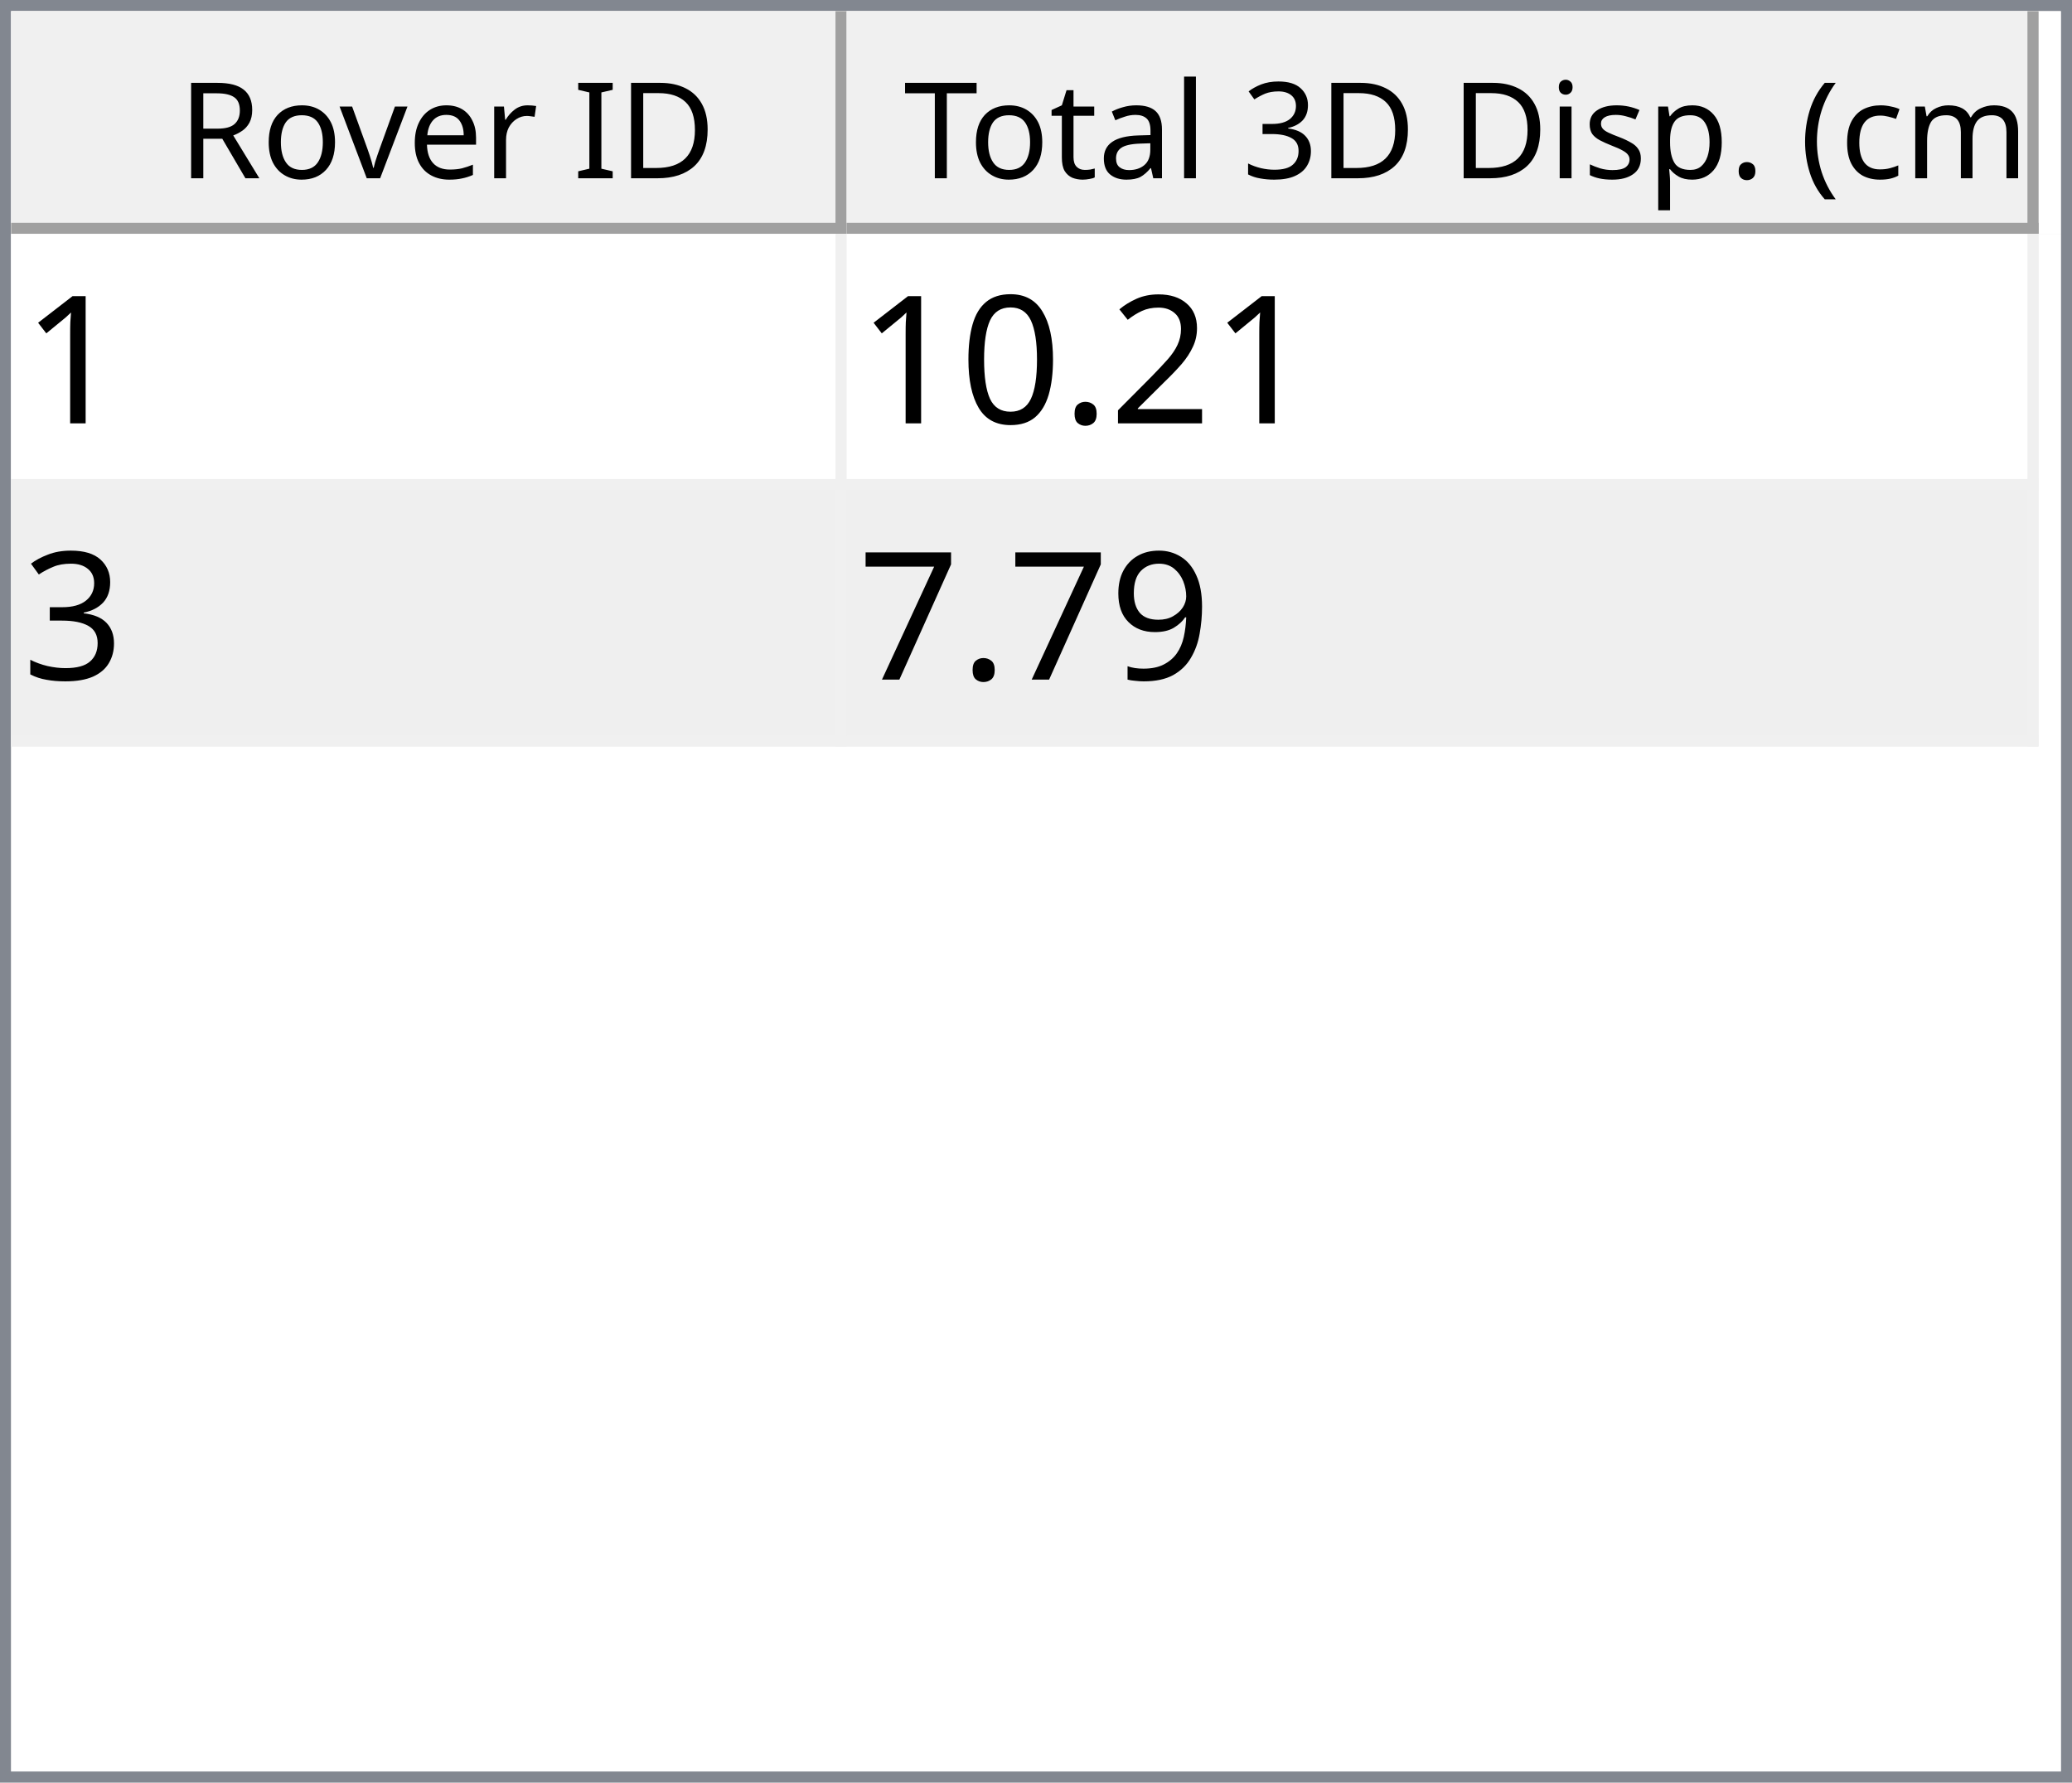
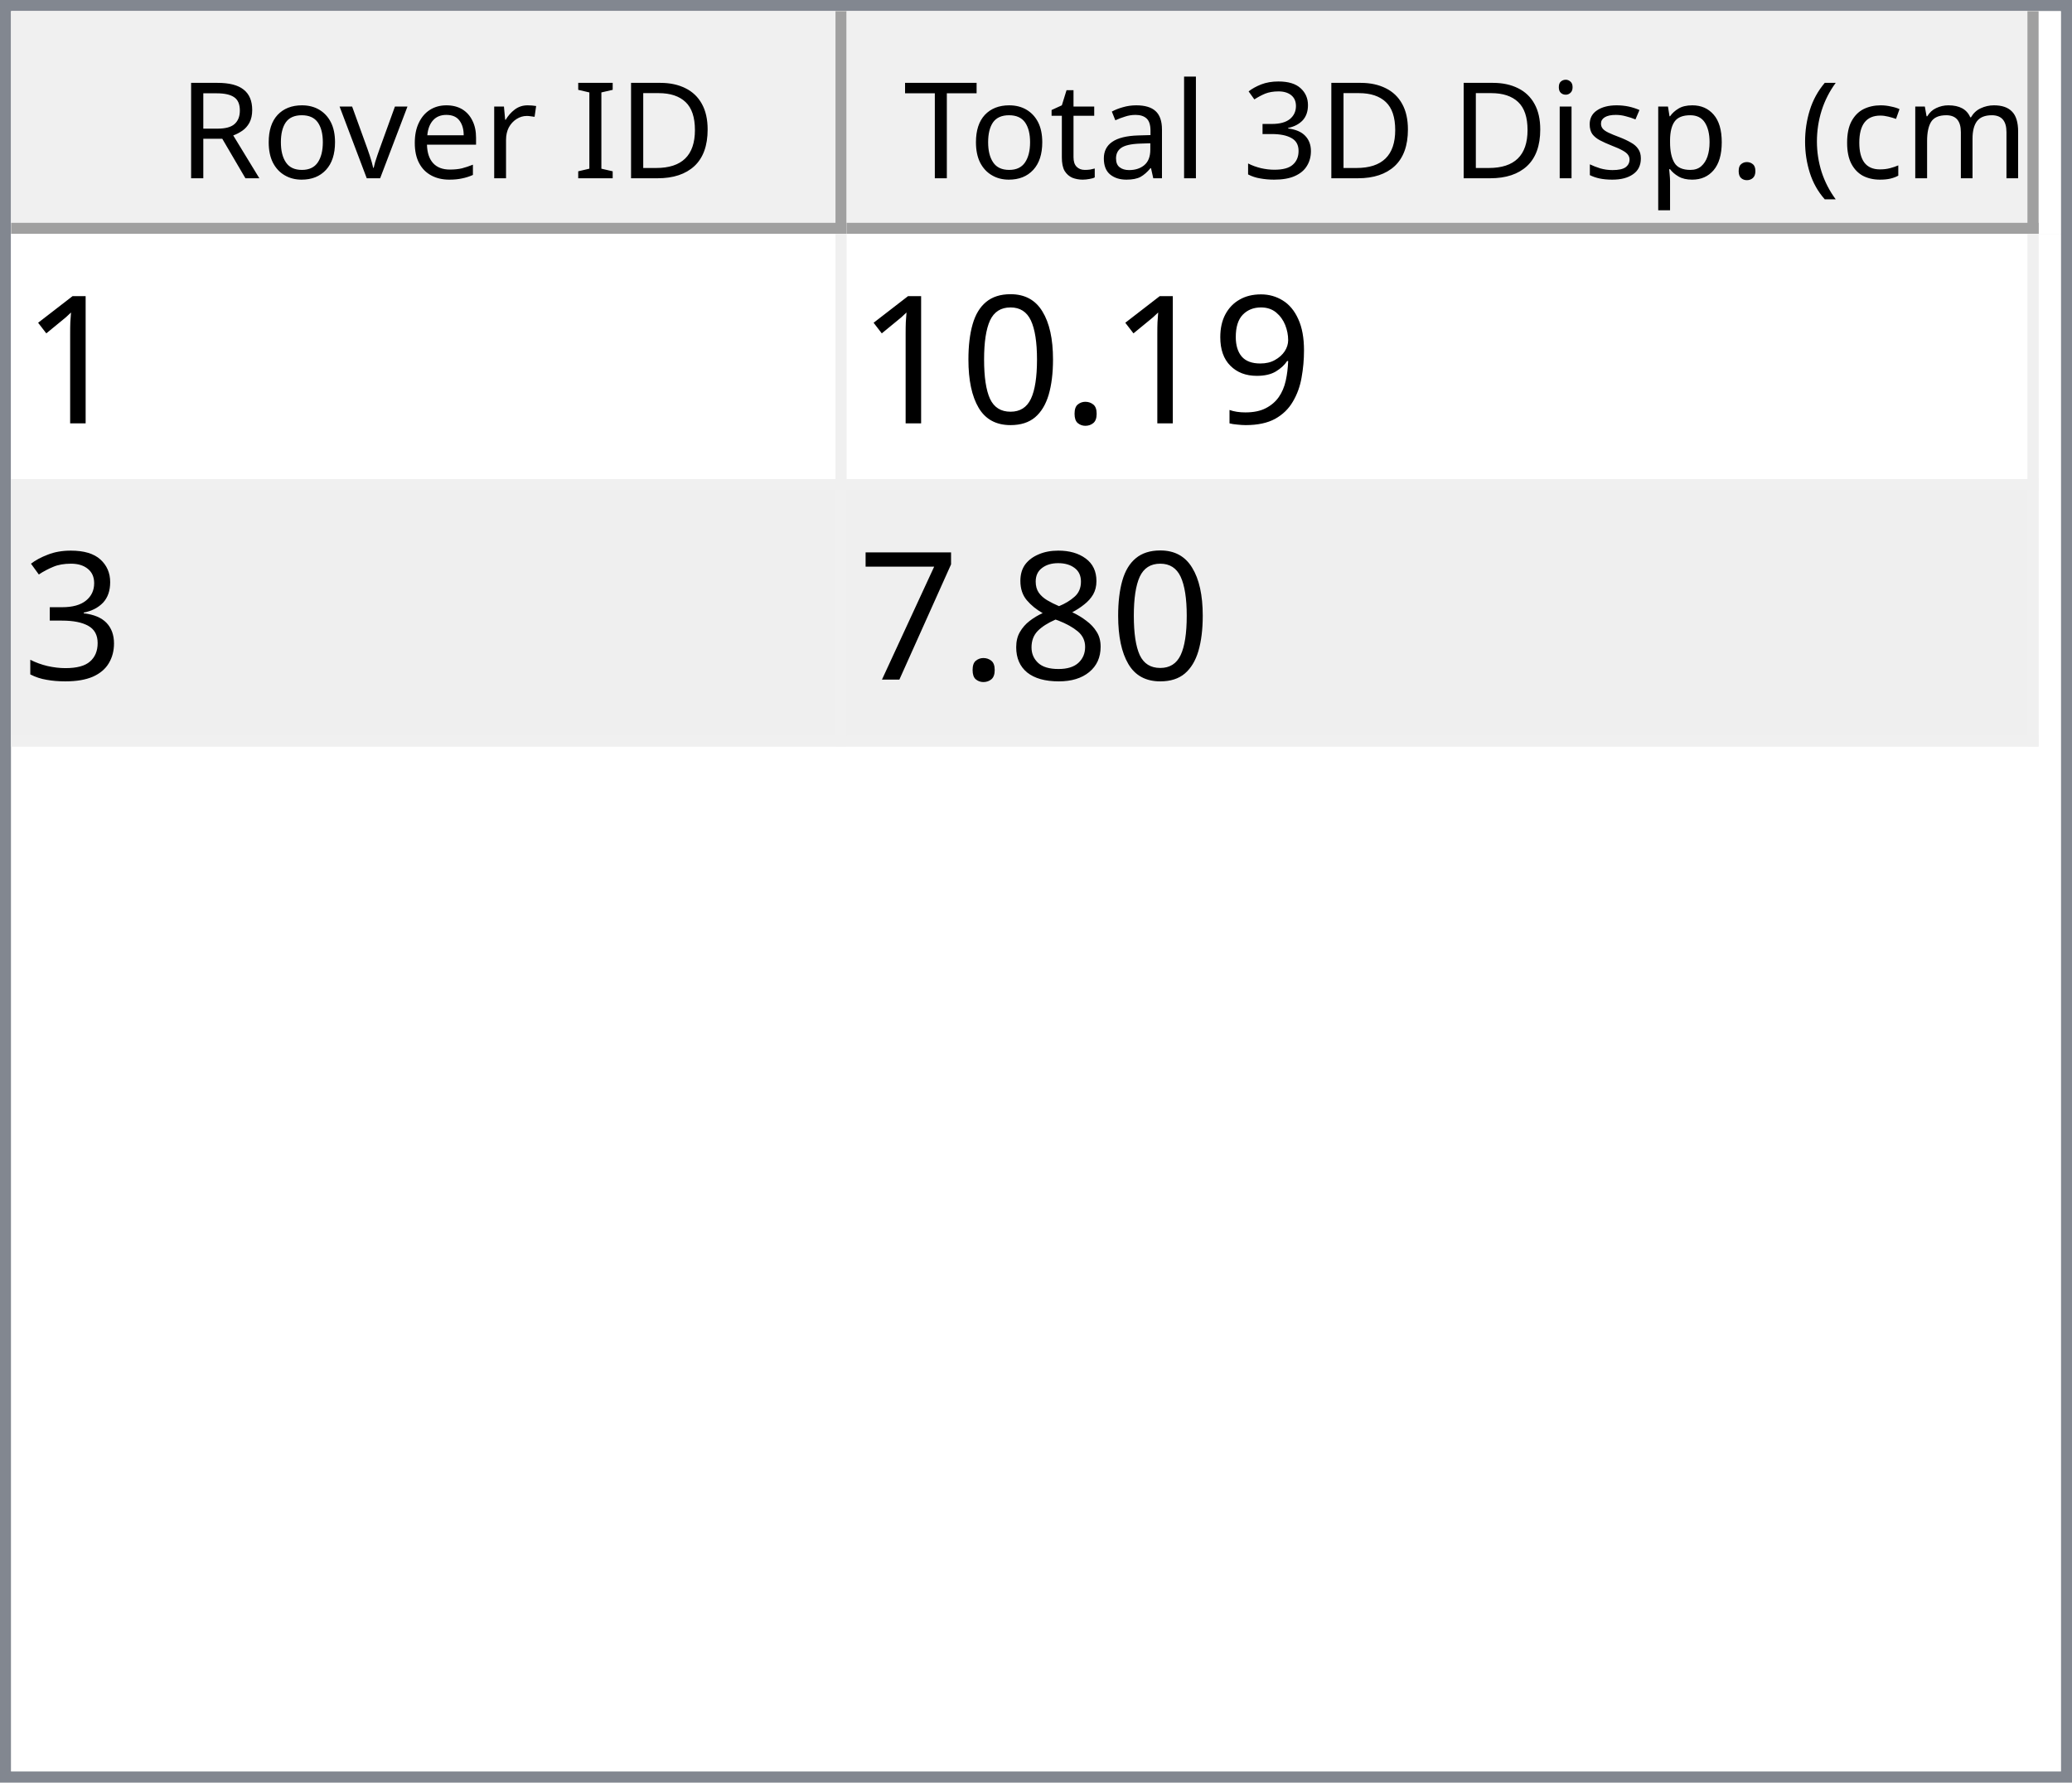
<svg xmlns="http://www.w3.org/2000/svg" style="fill-opacity:1; color-rendering:auto; color-interpolation:auto; text-rendering:auto; stroke:black; stroke-linecap:square; stroke-miterlimit:10; shape-rendering:auto; stroke-opacity:1; fill:black; stroke-dasharray:none; font-weight:normal; stroke-width:1; font-family:'Dialog'; font-style:normal; stroke-linejoin:miter; font-size:12px; stroke-dashoffset:0; image-rendering:auto;" width="186" height="160">
  <defs id="genericDefs" />
  <g>
    <defs id="defs1">
      <clipPath clipPathUnits="userSpaceOnUse" id="clipPath1">
        <path d="M0 0 L186 0 L186 160 L0 160 L0 0 Z" />
      </clipPath>
      <clipPath clipPathUnits="userSpaceOnUse" id="clipPath2">
        <path d="M0 0 L0 160 L186 160 L186 0 Z" />
      </clipPath>
      <clipPath clipPathUnits="userSpaceOnUse" id="clipPath3">
        <path d="M0 0 L0 20 L184 20 L184 0 Z" />
      </clipPath>
      <clipPath clipPathUnits="userSpaceOnUse" id="clipPath4">
        <path d="M0 0 L0 20 L75 20 L75 0 Z" />
      </clipPath>
      <clipPath clipPathUnits="userSpaceOnUse" id="clipPath5">
        <path d="M1 1 L1 19 L74 19 L74 1 Z" />
      </clipPath>
      <clipPath clipPathUnits="userSpaceOnUse" id="clipPath6">
        <path d="M0 0 L0 18 L73 18 L73 0 Z" />
      </clipPath>
      <clipPath clipPathUnits="userSpaceOnUse" id="clipPath7">
        <path d="M-0.5 -0.5 L-0.5 19.5 L74.5 19.5 L74.5 -0.5 Z" />
      </clipPath>
      <clipPath clipPathUnits="userSpaceOnUse" id="clipPath8">
        <path d="M0 0 L0 20 L107 20 L107 0 Z" />
      </clipPath>
      <clipPath clipPathUnits="userSpaceOnUse" id="clipPath9">
        <path d="M1 1 L1 19 L106 19 L106 1 Z" />
      </clipPath>
      <clipPath clipPathUnits="userSpaceOnUse" id="clipPath10">
        <path d="M0 0 L0 18 L105 18 L105 0 Z" />
      </clipPath>
      <clipPath clipPathUnits="userSpaceOnUse" id="clipPath11">
        <path d="M-0.5 -0.5 L-0.5 19.5 L106.5 19.5 L106.5 -0.5 Z" />
      </clipPath>
      <clipPath clipPathUnits="userSpaceOnUse" id="clipPath12">
        <path d="M0 0 L0 138 L184 138 L184 0 Z" />
      </clipPath>
      <clipPath clipPathUnits="userSpaceOnUse" id="clipPath13">
        <path d="M0 0 L0 46 L182 46 L182 0 Z" />
      </clipPath>
      <clipPath clipPathUnits="userSpaceOnUse" id="clipPath14">
        <path d="M-0.5 -0.5 L-0.5 45.5 L181.5 45.5 L181.5 -0.5 Z" />
      </clipPath>
      <clipPath clipPathUnits="userSpaceOnUse" id="clipPath15">
        <path d="M0 0 L0 22 L74 22 L74 0 Z" />
      </clipPath>
      <clipPath clipPathUnits="userSpaceOnUse" id="clipPath16">
        <path d="M0 0 L0 22 L106 22 L106 0 Z" />
      </clipPath>
      <font horiz-adv-x="64.551" id="font1">
        <font-face ascent="107.91" descent="25.098" units-per-em="100" style="font-style:normal; font-family:Segoe UI; font-weight:normal;" />
        <missing-glyph horiz-adv-x="64.551" d="M8.109 0 L8.109 68.266 L56.453 68.266 L56.453 0 L8.109 0 ZM15.328 7.234 L49.219 7.234 L49.219 61.031 L15.328 61.031 L15.328 7.234 Z" />
        <glyph unicode="D" horiz-adv-x="70.117" d="M9.188 0 L9.188 70.016 L28.516 70.016 Q65.531 70.016 65.531 35.891 Q65.531 19.672 55.25 9.836 Q44.969 0 27.734 0 L9.188 0 ZM17.391 62.594 L17.391 7.422 L27.828 7.422 Q41.609 7.422 49.273 14.797 Q56.938 22.172 56.938 35.688 Q56.938 62.594 28.328 62.594 L17.391 62.594 Z" />
        <glyph unicode="I" horiz-adv-x="26.611" d="M17.391 0 L9.188 0 L9.188 70.016 L17.391 70.016 L17.391 0 Z" />
        <glyph unicode=" " horiz-adv-x="27.393" d="" />
        <glyph unicode="r" horiz-adv-x="34.766" d="M34.188 41.891 Q32.078 43.5 28.125 43.5 Q23 43.5 19.555 38.672 Q16.109 33.844 16.109 25.484 L16.109 0 L8.109 0 L8.109 50 L16.109 50 L16.109 39.703 L16.312 39.703 Q18.016 44.969 21.531 47.922 Q25.047 50.875 29.391 50.875 Q32.516 50.875 34.188 50.203 L34.188 41.891 Z" />
        <glyph unicode="e" horiz-adv-x="52.295" d="M48.297 23 L12.984 23 Q13.188 14.656 17.484 10.109 Q21.781 5.562 29.297 5.562 Q37.75 5.562 44.828 11.141 L44.828 3.609 Q38.234 -1.172 27.391 -1.172 Q16.797 -1.172 10.742 5.641 Q4.688 12.453 4.688 24.812 Q4.688 36.469 11.305 43.82 Q17.922 51.172 27.734 51.172 Q37.547 51.172 42.922 44.828 Q48.297 38.484 48.297 27.203 L48.297 23 ZM40.094 29.781 Q40.047 36.719 36.75 40.578 Q33.453 44.438 27.594 44.438 Q21.922 44.438 17.969 40.383 Q14.016 36.328 13.094 29.781 L40.094 29.781 Z" />
        <glyph unicode="v" horiz-adv-x="47.9" d="M47.406 50 L27.484 0 L19.625 0 L0.688 50 L9.469 50 L22.172 13.672 Q23.578 9.672 23.922 6.688 L24.125 6.688 Q24.609 10.453 25.688 13.484 L38.969 50 L47.406 50 Z" />
        <glyph unicode="o" horiz-adv-x="58.594" d="M29 -1.172 Q17.922 -1.172 11.305 5.836 Q4.688 12.844 4.688 24.422 Q4.688 37.016 11.57 44.094 Q18.453 51.172 30.172 51.172 Q41.359 51.172 47.633 44.289 Q53.906 37.406 53.906 25.203 Q53.906 13.234 47.141 6.031 Q40.375 -1.172 29 -1.172 ZM29.594 44.438 Q21.875 44.438 17.383 39.188 Q12.891 33.938 12.891 24.703 Q12.891 15.828 17.43 10.695 Q21.969 5.562 29.594 5.562 Q37.359 5.562 41.531 10.594 Q45.703 15.625 45.703 24.906 Q45.703 34.281 41.531 39.359 Q37.359 44.438 29.594 44.438 Z" />
        <glyph unicode="R" horiz-adv-x="59.814" d="M59.375 0 L49.609 0 L37.891 19.625 Q36.281 22.359 34.766 24.289 Q33.25 26.219 31.664 27.438 Q30.078 28.656 28.25 29.219 Q26.422 29.781 24.125 29.781 L17.391 29.781 L17.391 0 L9.188 0 L9.188 70.016 L30.078 70.016 Q34.672 70.016 38.555 68.867 Q42.438 67.719 45.289 65.375 Q48.141 63.031 49.758 59.547 Q51.375 56.062 51.375 51.375 Q51.375 47.703 50.273 44.656 Q49.172 41.609 47.148 39.211 Q45.125 36.812 42.266 35.133 Q39.406 33.453 35.844 32.516 L35.844 32.328 Q37.594 31.547 38.891 30.547 Q40.188 29.547 41.359 28.18 Q42.531 26.812 43.68 25.078 Q44.828 23.344 46.234 21.047 L59.375 0 ZM17.391 62.594 L17.391 37.203 L28.516 37.203 Q31.594 37.203 34.203 38.133 Q36.812 39.062 38.719 40.797 Q40.625 42.531 41.703 45.047 Q42.781 47.562 42.781 50.688 Q42.781 56.297 39.141 59.445 Q35.5 62.594 28.609 62.594 L17.391 62.594 Z" />
        <glyph unicode=")" horiz-adv-x="30.176" d="M8.297 -15.922 L1.172 -15.922 Q16.406 2.344 16.406 26.812 Q16.406 51.469 1.078 70.016 L8.297 70.016 Q23.531 52.156 23.531 26.703 Q23.531 1.375 8.297 -15.922 Z" />
        <glyph unicode="m" horiz-adv-x="86.133" d="M79.109 0 L71.094 0 L71.094 28.719 Q71.094 37.016 68.531 40.727 Q65.969 44.438 59.906 44.438 Q54.781 44.438 51.195 39.75 Q47.609 35.062 47.609 28.516 L47.609 0 L39.594 0 L39.594 29.688 Q39.594 44.438 28.219 44.438 Q22.953 44.438 19.531 40.016 Q16.109 35.594 16.109 28.516 L16.109 0 L8.109 0 L8.109 50 L16.109 50 L16.109 42.094 L16.312 42.094 Q21.625 51.172 31.844 51.172 Q36.969 51.172 40.773 48.312 Q44.578 45.453 46 40.828 Q51.562 51.172 62.594 51.172 Q79.109 51.172 79.109 30.812 L79.109 0 Z" />
        <glyph unicode="c" horiz-adv-x="46.191" d="M42.188 2.297 Q36.422 -1.172 28.516 -1.172 Q17.828 -1.172 11.258 5.789 Q4.688 12.75 4.688 23.828 Q4.688 36.188 11.766 43.68 Q18.844 51.172 30.672 51.172 Q37.25 51.172 42.281 48.734 L42.281 40.531 Q36.719 44.438 30.375 44.438 Q22.703 44.438 17.797 38.945 Q12.891 33.453 12.891 24.516 Q12.891 15.719 17.508 10.641 Q22.125 5.562 29.891 5.562 Q36.422 5.562 42.188 9.906 L42.188 2.297 Z" />
        <glyph unicode="(" horiz-adv-x="30.176" d="M29.109 -15.922 L21.969 -15.922 Q6.844 1.375 6.844 26.703 Q6.844 52.156 21.969 70.016 L29.203 70.016 Q13.875 51.469 13.875 26.812 Q13.875 2.344 29.109 -15.922 Z" />
        <glyph unicode="." horiz-adv-x="21.68" d="M10.891 -1.078 Q8.641 -1.078 7.055 0.539 Q5.469 2.156 5.469 4.391 Q5.469 6.641 7.055 8.273 Q8.641 9.906 10.891 9.906 Q13.188 9.906 14.797 8.273 Q16.406 6.641 16.406 4.391 Q16.406 2.156 14.797 0.539 Q13.188 -1.078 10.891 -1.078 Z" />
        <glyph unicode="p" horiz-adv-x="58.789" d="M16.312 7.234 L16.109 7.234 L16.109 -23 L8.109 -23 L8.109 50 L16.109 50 L16.109 41.219 L16.312 41.219 Q22.219 51.172 33.594 51.172 Q43.266 51.172 48.688 44.461 Q54.109 37.75 54.109 26.469 Q54.109 13.922 48 6.375 Q41.891 -1.172 31.297 -1.172 Q21.578 -1.172 16.312 7.234 ZM16.109 27.391 L16.109 20.406 Q16.109 14.203 20.141 9.883 Q24.172 5.562 30.375 5.562 Q37.641 5.562 41.773 11.133 Q45.906 16.703 45.906 26.609 Q45.906 34.969 42.047 39.703 Q38.188 44.438 31.594 44.438 Q24.609 44.438 20.359 39.578 Q16.109 34.719 16.109 27.391 Z" />
        <glyph unicode="s" horiz-adv-x="42.432" d="M5.078 1.812 L5.078 10.406 Q11.625 5.562 19.484 5.562 Q30.031 5.562 30.031 12.594 Q30.031 14.594 29.125 15.992 Q28.219 17.391 26.68 18.461 Q25.141 19.531 23.07 20.383 Q21 21.234 18.609 22.172 Q15.281 23.484 12.766 24.828 Q10.25 26.172 8.57 27.859 Q6.891 29.547 6.031 31.695 Q5.172 33.844 5.172 36.719 Q5.172 40.234 6.789 42.945 Q8.406 45.656 11.086 47.484 Q13.766 49.312 17.211 50.242 Q20.656 51.172 24.312 51.172 Q30.812 51.172 35.938 48.922 L35.938 40.828 Q30.422 44.438 23.25 44.438 Q21 44.438 19.195 43.922 Q17.391 43.406 16.094 42.477 Q14.797 41.547 14.086 40.258 Q13.375 38.969 13.375 37.406 Q13.375 35.453 14.086 34.133 Q14.797 32.812 16.164 31.789 Q17.531 30.766 19.484 29.938 Q21.438 29.109 23.922 28.125 Q27.25 26.859 29.883 25.516 Q32.516 24.172 34.375 22.484 Q36.234 20.797 37.234 18.602 Q38.234 16.406 38.234 13.375 Q38.234 9.672 36.602 6.938 Q34.969 4.203 32.234 2.398 Q29.5 0.594 25.93 -0.289 Q22.359 -1.172 18.453 -1.172 Q10.75 -1.172 5.078 1.812 Z" />
        <glyph unicode="i" horiz-adv-x="24.219" d="M12.203 62.703 Q10.062 62.703 8.547 64.164 Q7.031 65.625 7.031 67.875 Q7.031 70.125 8.547 71.609 Q10.062 73.094 12.203 73.094 Q14.406 73.094 15.945 71.609 Q17.484 70.125 17.484 67.875 Q17.484 65.719 15.945 64.211 Q14.406 62.703 12.203 62.703 ZM16.109 0 L8.109 0 L8.109 50 L16.109 50 L16.109 0 Z" />
        <glyph unicode="3" horiz-adv-x="53.906" d="M46.531 19.828 Q46.531 15.094 44.75 11.211 Q42.969 7.328 39.719 4.57 Q36.469 1.812 31.93 0.297 Q27.391 -1.219 21.922 -1.219 Q11.922 -1.219 6 2.594 L6 11.188 Q13.094 5.609 22.219 5.609 Q25.875 5.609 28.828 6.539 Q31.781 7.469 33.906 9.227 Q36.031 10.984 37.18 13.477 Q38.328 15.969 38.328 19.094 Q38.328 32.812 18.797 32.812 L12.984 32.812 L12.984 39.594 L18.5 39.594 Q35.797 39.594 35.797 52.484 Q35.797 64.406 22.609 64.406 Q15.188 64.406 8.688 59.422 L8.688 67.188 Q15.375 71.188 24.609 71.188 Q29 71.188 32.57 69.969 Q36.141 68.75 38.68 66.555 Q41.219 64.359 42.609 61.281 Q44 58.203 44 54.5 Q44 40.672 30.031 36.719 L30.031 36.531 Q33.594 36.141 36.625 34.797 Q39.656 33.453 41.852 31.305 Q44.047 29.156 45.289 26.25 Q46.531 23.344 46.531 19.828 Z" />
        <glyph unicode="l" horiz-adv-x="24.219" d="M16.109 0 L8.109 0 L8.109 74.031 L16.109 74.031 L16.109 0 Z" />
        <glyph unicode="a" horiz-adv-x="50.879" d="M43.891 0 L35.891 0 L35.891 7.812 L35.688 7.812 Q30.469 -1.172 20.312 -1.172 Q12.844 -1.172 8.617 2.781 Q4.391 6.734 4.391 13.281 Q4.391 27.297 20.906 29.594 L35.891 31.688 Q35.891 44.438 25.594 44.438 Q16.547 44.438 9.281 38.281 L9.281 46.484 Q16.656 51.172 26.266 51.172 Q43.891 51.172 43.891 32.516 L43.891 0 ZM35.891 25.297 L23.828 23.641 Q18.266 22.859 15.43 20.875 Q12.594 18.891 12.594 13.875 Q12.594 10.203 15.211 7.883 Q17.828 5.562 22.172 5.562 Q28.125 5.562 32.008 9.742 Q35.891 13.922 35.891 20.312 L35.891 25.297 Z" />
        <glyph unicode="t" horiz-adv-x="33.887" d="M31.297 0.484 Q28.469 -1.078 23.828 -1.078 Q10.688 -1.078 10.688 13.578 L10.688 43.172 L2.094 43.172 L2.094 50 L10.688 50 L10.688 62.203 L18.703 64.797 L18.703 50 L31.297 50 L31.297 43.172 L18.703 43.172 L18.703 14.984 Q18.703 9.969 20.414 7.82 Q22.125 5.672 26.078 5.672 Q29.109 5.672 31.297 7.328 L31.297 0.484 Z" />
        <glyph unicode="T" horiz-adv-x="52.393" d="M50.594 62.594 L30.375 62.594 L30.375 0 L22.172 0 L22.172 62.594 L2 62.594 L2 70.016 L50.594 70.016 L50.594 62.594 Z" />
      </font>
      <font horiz-adv-x="75.0" id="font2">
        <font-face ascent="100.537" descent="21.973" units-per-em="100" style="font-style:normal; font-family:sans-serif; font-weight:normal;" />
        <missing-glyph horiz-adv-x="75.0" d="M12.5 0 L12.5 62.5 L62.5 62.5 L62.5 0 L12.5 0 ZM14.062 1.562 L60.938 1.562 L60.938 60.938 L14.062 60.938 L14.062 1.562 Z" />
        <glyph unicode="1" horiz-adv-x="55.615" d="M37.25 0 L28.469 0 L28.469 56 Q25.297 52.984 20.141 49.953 Q14.984 46.922 10.891 45.406 L10.891 53.906 Q18.266 57.375 23.781 62.305 Q29.297 67.234 31.594 71.875 L37.25 71.875 L37.25 0 Z" />
-         <glyph unicode="2" horiz-adv-x="55.615" d="M50.344 8.453 L50.344 0 L3.031 0 Q2.938 3.172 4.047 6.109 Q5.859 10.938 9.836 15.625 Q13.812 20.312 21.344 26.469 Q33.016 36.031 37.117 41.625 Q41.219 47.219 41.219 52.203 Q41.219 57.422 37.477 61.008 Q33.734 64.594 27.734 64.594 Q21.391 64.594 17.578 60.789 Q13.766 56.984 13.719 50.25 L4.688 51.172 Q5.609 61.281 11.664 66.578 Q17.719 71.875 27.938 71.875 Q38.234 71.875 44.242 66.164 Q50.25 60.453 50.25 52 Q50.25 47.703 48.492 43.555 Q46.734 39.406 42.656 34.812 Q38.578 30.219 29.109 22.219 Q21.188 15.578 18.945 13.211 Q16.703 10.844 15.234 8.453 L50.344 8.453 Z" />
+         <glyph unicode="9" horiz-adv-x="55.615" d="M5.469 16.547 L13.922 17.328 Q14.984 11.375 18.016 8.688 Q21.047 6 25.781 6 Q29.828 6 32.883 7.859 Q35.938 9.719 37.891 12.82 Q39.844 15.922 41.164 21.195 Q42.484 26.469 42.484 31.938 Q42.484 32.516 42.438 33.688 Q39.797 29.5 35.234 26.883 Q30.672 24.266 25.344 24.266 Q16.453 24.266 10.305 30.711 Q4.156 37.156 4.156 47.703 Q4.156 58.594 10.578 65.234 Q17 71.875 26.656 71.875 Q33.641 71.875 39.43 68.117 Q45.219 64.359 48.219 57.398 Q51.219 50.438 51.219 37.25 Q51.219 23.531 48.242 15.406 Q45.266 7.281 39.383 3.031 Q33.5 -1.219 25.594 -1.219 Q17.188 -1.219 11.867 3.445 Q6.547 8.109 5.469 16.547 ZM41.453 48.141 Q41.453 55.719 37.43 60.156 Q33.406 64.594 27.734 64.594 Q21.875 64.594 17.531 59.812 Q13.188 55.031 13.188 47.406 Q13.188 40.578 17.312 36.305 Q21.438 32.031 27.484 32.031 Q33.594 32.031 37.523 36.305 Q41.453 40.578 41.453 48.141 Z" />
        <glyph unicode="." horiz-adv-x="27.783" d="M9.078 0 L9.078 10.016 L19.094 10.016 L19.094 0 L9.078 0 Z" />
        <glyph unicode="0" horiz-adv-x="55.615" d="M4.156 35.297 Q4.156 48 6.766 55.742 Q9.375 63.484 14.523 67.68 Q19.672 71.875 27.484 71.875 Q33.25 71.875 37.594 69.555 Q41.938 67.234 44.773 62.867 Q47.609 58.5 49.219 52.227 Q50.828 45.953 50.828 35.297 Q50.828 22.703 48.242 14.969 Q45.656 7.234 40.508 3.008 Q35.359 -1.219 27.484 -1.219 Q17.141 -1.219 11.234 6.203 Q4.156 15.141 4.156 35.297 ZM13.188 35.297 Q13.188 17.672 17.312 11.836 Q21.438 6 27.484 6 Q33.547 6 37.672 11.859 Q41.797 17.719 41.797 35.297 Q41.797 52.984 37.672 58.789 Q33.547 64.594 27.391 64.594 Q21.344 64.594 17.719 59.469 Q13.188 52.938 13.188 35.297 Z" />
        <glyph unicode="3" horiz-adv-x="55.615" d="M4.203 18.891 L12.984 20.062 Q14.5 12.594 18.141 9.297 Q21.781 6 27 6 Q33.203 6 37.477 10.297 Q41.75 14.594 41.75 20.953 Q41.75 27 37.797 30.93 Q33.844 34.859 27.734 34.859 Q25.25 34.859 21.531 33.891 L22.516 41.609 Q23.391 41.5 23.922 41.5 Q29.547 41.5 34.039 44.43 Q38.531 47.359 38.531 53.469 Q38.531 58.297 35.258 61.477 Q31.984 64.656 26.812 64.656 Q21.688 64.656 18.266 61.43 Q14.844 58.203 13.875 51.766 L5.078 53.328 Q6.688 62.156 12.398 67.016 Q18.109 71.875 26.609 71.875 Q32.469 71.875 37.398 69.359 Q42.328 66.844 44.945 62.5 Q47.562 58.156 47.562 53.266 Q47.562 48.641 45.07 44.828 Q42.578 41.016 37.703 38.766 Q44.047 37.312 47.562 32.695 Q51.078 28.078 51.078 21.141 Q51.078 11.766 44.242 5.25 Q37.406 -1.266 26.953 -1.266 Q17.531 -1.266 11.305 4.352 Q5.078 9.969 4.203 18.891 Z" />
-         <glyph unicode="9" horiz-adv-x="55.615" d="M5.469 16.547 L13.922 17.328 Q14.984 11.375 18.016 8.688 Q21.047 6 25.781 6 Q29.828 6 32.883 7.859 Q35.938 9.719 37.891 12.82 Q39.844 15.922 41.164 21.195 Q42.484 26.469 42.484 31.938 Q42.484 32.516 42.438 33.688 Q39.797 29.5 35.234 26.883 Q30.672 24.266 25.344 24.266 Q16.453 24.266 10.305 30.711 Q4.156 37.156 4.156 47.703 Q4.156 58.594 10.578 65.234 Q17 71.875 26.656 71.875 Q33.641 71.875 39.43 68.117 Q45.219 64.359 48.219 57.398 Q51.219 50.438 51.219 37.25 Q51.219 23.531 48.242 15.406 Q45.266 7.281 39.383 3.031 Q33.5 -1.219 25.594 -1.219 Q17.188 -1.219 11.867 3.445 Q6.547 8.109 5.469 16.547 ZM41.453 48.141 Q41.453 55.719 37.43 60.156 Q33.406 64.594 27.734 64.594 Q21.875 64.594 17.531 59.812 Q13.188 55.031 13.188 47.406 Q13.188 40.578 17.312 36.305 Q21.438 32.031 27.484 32.031 Q33.594 32.031 37.523 36.305 Q41.453 40.578 41.453 48.141 Z" />
+         <glyph unicode="8" horiz-adv-x="55.615" d="M17.672 38.812 Q12.203 40.828 9.57 44.539 Q6.938 48.25 6.938 53.422 Q6.938 61.234 12.555 66.555 Q18.172 71.875 27.484 71.875 Q36.859 71.875 42.578 66.43 Q48.297 60.984 48.297 53.172 Q48.297 48.188 45.68 44.508 Q43.062 40.828 37.75 38.812 Q44.344 36.672 47.781 31.883 Q51.219 27.094 51.219 20.453 Q51.219 11.281 44.727 5.031 Q38.234 -1.219 27.641 -1.219 Q17.047 -1.219 10.547 5.055 Q4.047 11.328 4.047 20.703 Q4.047 27.688 7.594 32.398 Q11.141 37.109 17.672 38.812 ZM15.922 53.719 Q15.922 48.641 19.195 45.414 Q22.469 42.188 27.688 42.188 Q32.766 42.188 36.016 45.383 Q39.266 48.578 39.266 53.219 Q39.266 58.062 35.914 61.359 Q32.562 64.656 27.594 64.656 Q22.562 64.656 19.242 61.43 Q15.922 58.203 15.922 53.719 ZM13.094 20.656 Q13.094 16.891 14.875 13.375 Q16.656 9.859 20.172 7.93 Q23.688 6 27.734 6 Q34.031 6 38.133 10.055 Q42.234 14.109 42.234 20.359 Q42.234 26.703 38.016 30.859 Q33.797 35.016 27.438 35.016 Q21.234 35.016 17.164 30.914 Q13.094 26.812 13.094 20.656 Z" />
        <glyph unicode="7" horiz-adv-x="55.615" d="M4.734 62.203 L4.734 70.656 L51.078 70.656 L51.078 63.812 Q44.234 56.547 37.523 44.484 Q30.812 32.422 27.156 19.672 Q24.516 10.688 23.781 0 L14.75 0 Q14.891 8.453 18.062 20.414 Q21.234 32.375 27.172 43.484 Q33.109 54.594 39.797 62.203 L4.734 62.203 Z" />
      </font>
    </defs>
    <g style="fill:white; stroke:white;">
      <rect x="0" y="0" width="186" style="clip-path:url(#clipPath1); stroke:none;" height="160" />
    </g>
    <g style="fill:white; text-rendering:optimizeSpeed; color-rendering:optimizeSpeed; image-rendering:optimizeSpeed; shape-rendering:crispEdges; stroke:white; color-interpolation:sRGB;">
      <rect x="0" width="186" height="160" y="0" style="stroke:none;" />
      <path style="stroke:none;" d="M0 160 L186 160 L186 0 L0 0 Z" />
    </g>
    <g style="fill:rgb(240,240,240); font-family:'Segoe UI'; stroke:rgb(240,240,240);">
      <rect x="0" y="0" width="186" style="clip-path:url(#clipPath2); stroke:none;" height="160" />
    </g>
    <g style="fill:rgb(130,135,144); font-family:'Segoe UI'; stroke:rgb(130,135,144);">
      <path d="M0 0 L186 0 L186 160 L0 160 L0 0 ZM1 1 L185 1 L185 159 L1 159 L1 1 Z" style="fill-rule:evenodd; clip-path:url(#clipPath2); stroke:none;" />
    </g>
    <g style="fill:white; font-family:'Segoe UI'; stroke:white;" transform="translate(1,1)">
      <rect x="0" y="0" width="184" style="clip-path:url(#clipPath3); stroke:none;" height="20" />
    </g>
    <g style="fill:rgb(240,240,240); font-family:'Segoe UI'; stroke:rgb(240,240,240);" transform="translate(1,1)">
      <rect x="0" y="0" width="75" style="clip-path:url(#clipPath4); stroke:none;" height="20" />
    </g>
    <g style="font-family:'Segoe UI';" transform="translate(2,2)">
      <text x="14" xml:space="preserve" y="14" style="clip-path:url(#clipPath6); stroke:none;">Rover ID</text>
    </g>
    <g style="fill:rgb(160,160,160); font-family:'Segoe UI'; stroke:rgb(160,160,160); stroke-linejoin:bevel;" transform="translate(1.5,1.5)">
      <line x1="74" x2="74" y1="0" style="fill:none; clip-path:url(#clipPath7);" y2="19" />
    </g>
    <g style="fill:rgb(160,160,160); font-family:'Segoe UI'; stroke:rgb(160,160,160); stroke-linejoin:bevel;" transform="matrix(1,0,0,1,1,1) translate(0.5,0.5)">
      <line x1="0" x2="74" y1="19" style="fill:none; clip-path:url(#clipPath7);" y2="19" />
    </g>
    <g style="fill:rgb(240,240,240); font-family:'Segoe UI'; stroke:rgb(240,240,240);" transform="translate(76,1)">
      <rect x="0" y="0" width="107" style="clip-path:url(#clipPath8); stroke:none;" height="20" />
    </g>
    <g style="font-family:'Segoe UI';" transform="translate(77,2)">
      <text x="1" xml:space="preserve" y="14" style="clip-path:url(#clipPath10); stroke:none;"> Total 3D Disp. (cm)</text>
    </g>
    <g style="fill:rgb(160,160,160); font-family:'Segoe UI'; stroke:rgb(160,160,160); stroke-linejoin:bevel;" transform="translate(76.5,1.5)">
      <line x1="106" x2="106" y1="0" style="fill:none; clip-path:url(#clipPath11);" y2="19" />
    </g>
    <g style="fill:rgb(160,160,160); font-family:'Segoe UI'; stroke:rgb(160,160,160); stroke-linejoin:bevel;" transform="matrix(1,0,0,1,76,1) translate(0.5,0.5)">
      <line x1="0" x2="106" y1="19" style="fill:none; clip-path:url(#clipPath11);" y2="19" />
    </g>
    <g style="fill:white; font-family:'Segoe UI'; stroke:white;" transform="translate(1,21)">
      <rect x="0" y="0" width="184" style="clip-path:url(#clipPath12); stroke:none;" height="138" />
    </g>
    <g style="fill:rgb(240,240,240); font-size:16px; font-family:sans-serif; stroke:rgb(240,240,240);" transform="translate(1,21)">
      <rect x="0" y="0" width="182" style="clip-path:url(#clipPath13); stroke:none;" height="46" />
      <line transform="translate(0.5,0.5)" x1="0" x2="181" y1="22" style="clip-path:url(#clipPath14); fill:none; stroke-linejoin:bevel;" y2="22" />
    </g>
    <g transform="matrix(1,0,0,1,1,21) translate(0.5,0.5)" style="fill:rgb(240,240,240); font-size:16px; font-family:sans-serif; stroke:rgb(240,240,240); stroke-linejoin:bevel;">
      <line x1="0" x2="181" y1="45" style="fill:none; clip-path:url(#clipPath14);" y2="45" />
    </g>
    <g transform="matrix(1,0,0,1,1,21) translate(0.5,0.5)" style="fill:rgb(240,240,240); font-size:16px; font-family:sans-serif; stroke:rgb(240,240,240); stroke-linejoin:bevel;">
      <line x1="74" x2="74" y1="0" style="fill:none; clip-path:url(#clipPath14);" y2="45" />
    </g>
    <g transform="matrix(1,0,0,1,1,21) translate(0.5,0.5)" style="fill:rgb(240,240,240); font-size:16px; font-family:sans-serif; stroke:rgb(240,240,240); stroke-linejoin:bevel;">
      <line x1="181" x2="181" y1="0" style="fill:none; clip-path:url(#clipPath14);" y2="45" />
    </g>
    <g style="fill:white; font-size:16px; font-family:sans-serif; stroke:white;" transform="matrix(1,0,0,1,1,21)">
      <rect x="0" y="0" width="74" style="clip-path:url(#clipPath15); stroke:none;" height="22" />
      <text x="1" y="17" style="fill:black; clip-path:url(#clipPath15); stroke:none;" xml:space="preserve">1</text>
    </g>
    <g style="fill:white; font-size:16px; font-family:sans-serif; stroke:white;" transform="matrix(1,0,0,1,1,21) translate(75,0)">
      <rect x="0" y="0" width="106" style="clip-path:url(#clipPath16); stroke:none;" height="22" />
-       <text x="1" y="17" style="fill:black; clip-path:url(#clipPath16); stroke:none;" xml:space="preserve">10.21</text>
+       <text x="1" y="17" style="fill:black; clip-path:url(#clipPath16); stroke:none;" xml:space="preserve">10.19</text>
    </g>
    <g style="fill:rgb(239,239,239); font-size:16px; font-family:sans-serif; stroke:rgb(239,239,239);" transform="matrix(1,0,0,1,1,21) translate(0,23)">
      <rect x="0" y="0" width="74" style="clip-path:url(#clipPath15); stroke:none;" height="22" />
      <text x="1" y="17" style="fill:black; clip-path:url(#clipPath15); stroke:none;" xml:space="preserve">3</text>
    </g>
    <g style="fill:rgb(239,239,239); font-size:16px; font-family:sans-serif; stroke:rgb(239,239,239);" transform="matrix(1,0,0,1,1,21) translate(75,23)">
      <rect x="0" y="0" width="106" style="clip-path:url(#clipPath16); stroke:none;" height="22" />
-       <text x="1" y="17" style="fill:black; clip-path:url(#clipPath16); stroke:none;" xml:space="preserve">7.79</text>
+       <text x="1" y="17" style="fill:black; clip-path:url(#clipPath16); stroke:none;" xml:space="preserve">7.80</text>
    </g>
  </g>
</svg>
